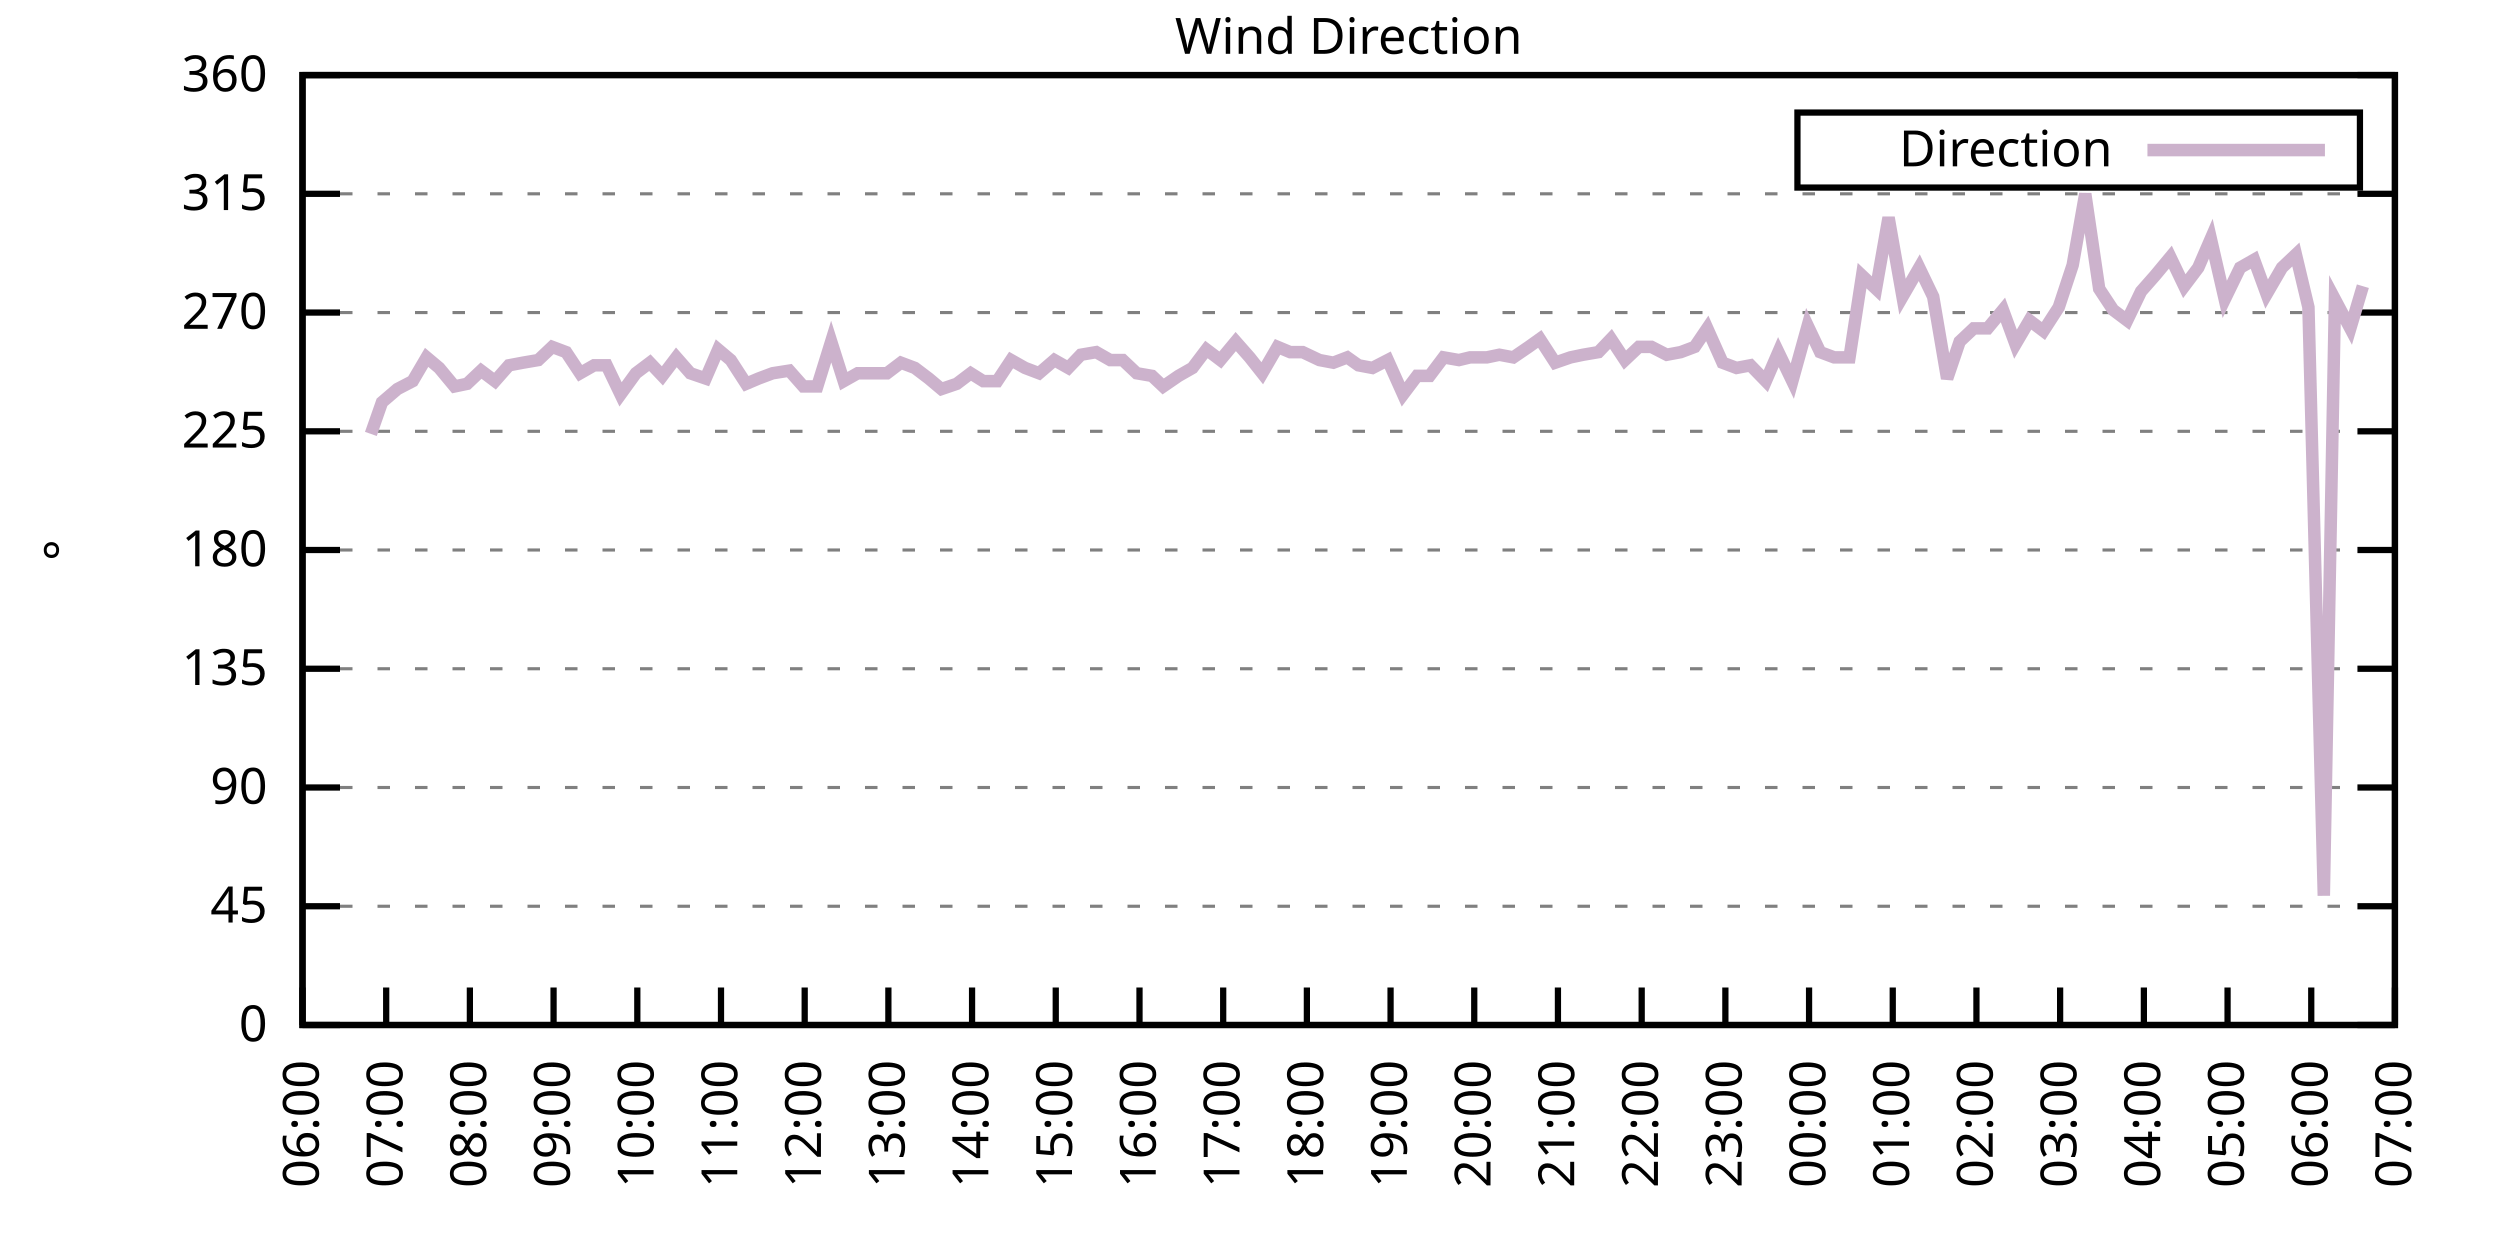
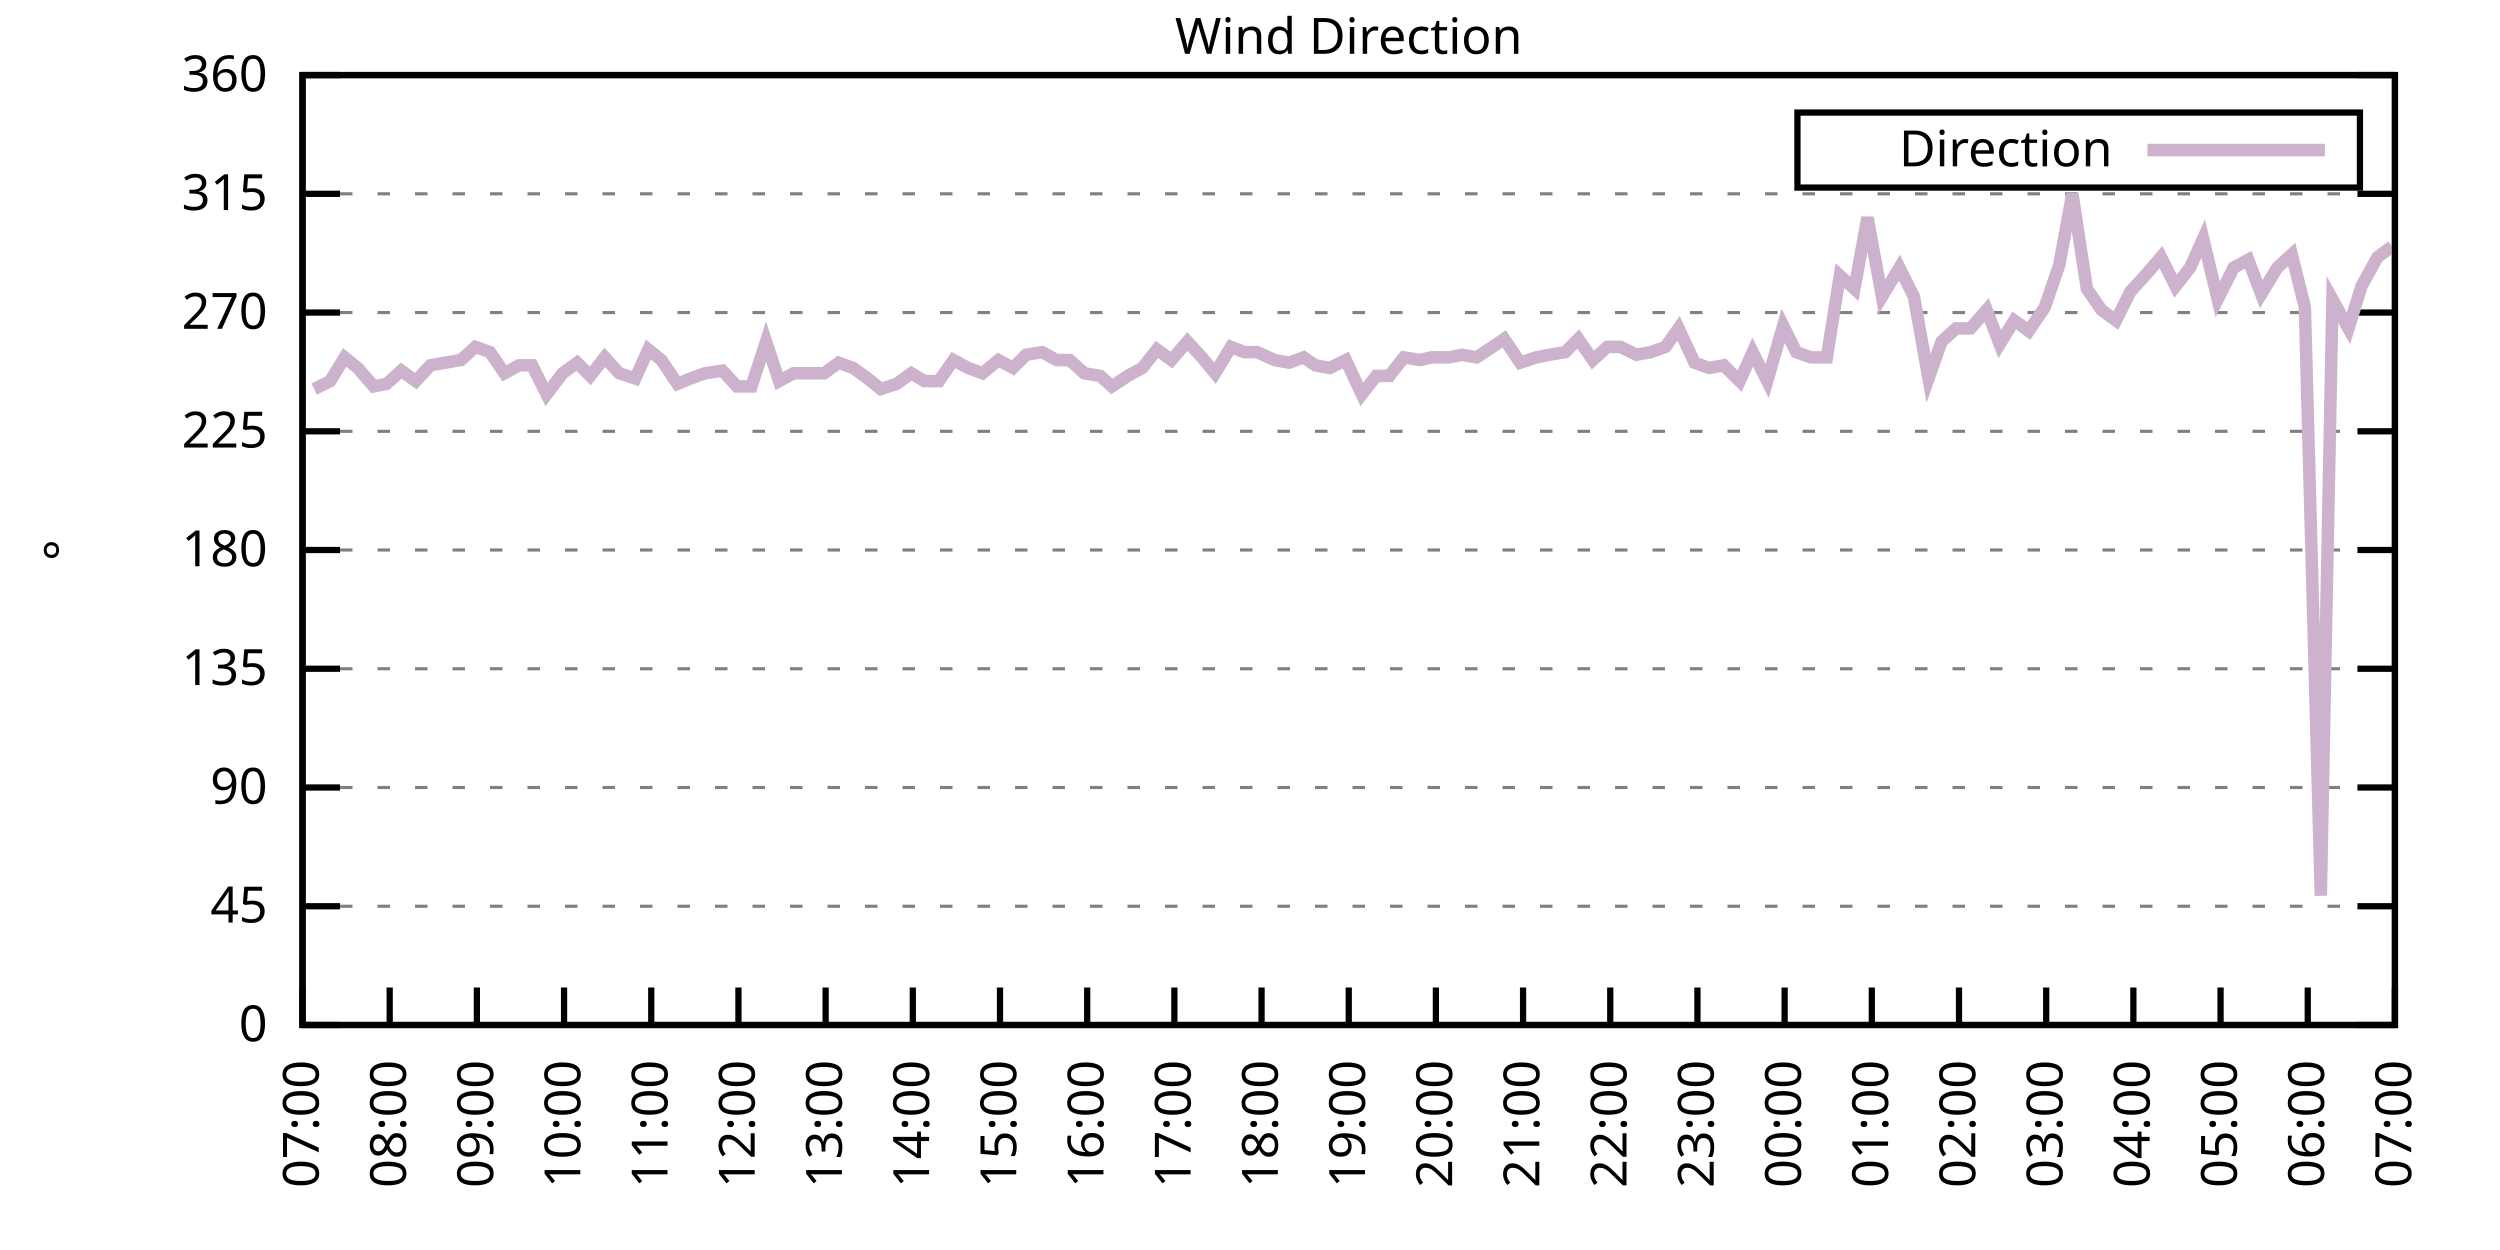
<svg xmlns="http://www.w3.org/2000/svg" xmlns:xlink="http://www.w3.org/1999/xlink" width="400" height="200" viewBox="0 0 400 200">
  <g id="gnuplot_canvas">
    <rect x="0" y="0" width="400" height="200" fill="none" />
    <defs>
      <circle id="gpDot" r="0.5" stroke-width="0.5" stroke="currentColor" />
      <path id="gpPt0" stroke-width="0.333" stroke="currentColor" d="M-1,0 h2 M0,-1 v2" />
      <path id="gpPt1" stroke-width="0.333" stroke="currentColor" d="M-1,-1 L1,1 M1,-1 L-1,1" />
      <path id="gpPt2" stroke-width="0.333" stroke="currentColor" d="M-1,0 L1,0 M0,-1 L0,1 M-1,-1 L1,1 M-1,1 L1,-1" />
      <rect id="gpPt3" stroke-width="0.333" stroke="currentColor" x="-1" y="-1" width="2" height="2" />
      <rect id="gpPt4" stroke-width="0.333" stroke="currentColor" fill="currentColor" x="-1" y="-1" width="2" height="2" />
      <circle id="gpPt5" stroke-width="0.333" stroke="currentColor" cx="0" cy="0" r="1" />
      <use xlink:href="#gpPt5" id="gpPt6" fill="currentColor" stroke="none" />
      <path id="gpPt7" stroke-width="0.333" stroke="currentColor" d="M0,-1.33 L-1.33,0.67 L1.33,0.67 z" />
      <use xlink:href="#gpPt7" id="gpPt8" fill="currentColor" stroke="none" />
      <use xlink:href="#gpPt7" id="gpPt9" stroke="currentColor" transform="rotate(180)" />
      <use xlink:href="#gpPt9" id="gpPt10" fill="currentColor" stroke="none" />
      <use xlink:href="#gpPt3" id="gpPt11" stroke="currentColor" transform="rotate(45)" />
      <use xlink:href="#gpPt11" id="gpPt12" fill="currentColor" stroke="none" />
      <path id="gpPt13" stroke-width="0.333" stroke="currentColor" d="M0,1.330 L1.265,0.411 L0.782,-1.067 L-0.782,-1.076 L-1.265,0.411 z" />
      <use xlink:href="#gpPt13" id="gpPt14" fill="currentColor" stroke="none" />
      <filter id="textbox" filterUnits="objectBoundingBox" x="0" y="0" height="1" width="1">
        <feFlood flood-color="white" flood-opacity="1" result="bgnd" />
        <feComposite in="SourceGraphic" in2="bgnd" operator="atop" />
      </filter>
      <filter id="greybox" filterUnits="objectBoundingBox" x="0" y="0" height="1" width="1">
        <feFlood flood-color="lightgrey" flood-opacity="1" result="grey" />
        <feComposite in="SourceGraphic" in2="grey" operator="atop" />
      </filter>
    </defs>
    <g fill="none" color="white" stroke="currentColor" stroke-width="1.00" stroke-linecap="butt" stroke-linejoin="miter">
</g>
    <g fill="none" color="black" stroke="currentColor" stroke-width="1.00" stroke-linecap="butt" stroke-linejoin="miter">
      <g stroke="none" shape-rendering="crispEdges">
        <polygon fill="rgb(255, 255, 255)" points="48.40,164.00 383.18,164.00 383.18,12.02 48.40,12.02 " />
      </g>
    </g>
    <g fill="none" color="black" stroke="currentColor" stroke-width="1.00" stroke-linecap="butt" stroke-linejoin="miter">
</g>
    <g fill="none" color="black" stroke="black" stroke-width="0.50" stroke-linecap="butt" stroke-linejoin="miter">
</g>
    <g fill="none" color="gray" stroke="currentColor" stroke-width="0.50" stroke-linecap="butt" stroke-linejoin="miter">
      <path stroke="gray" stroke-dasharray="2,4" class="gridline" d="M48.40,164.00 L383.19,164.00  " />
    </g>
    <g fill="none" color="gray" stroke="gray" stroke-width="1.00" stroke-linecap="butt" stroke-linejoin="miter">
</g>
    <g fill="none" color="black" stroke="currentColor" stroke-width="1.00" stroke-linecap="butt" stroke-linejoin="miter">
      <path stroke="black" d="M48.40,164.00 L54.40,164.00 M383.19,164.00 L377.19,164.00  " />
      <g transform="translate(42.80,166.60)" stroke="none" fill="black" font-family="Sans" font-size="8.00" text-anchor="end">
        <text>
          <tspan font-family="Sans"> 0</tspan>
        </text>
      </g>
    </g>
    <g fill="none" color="black" stroke="currentColor" stroke-width="1.00" stroke-linecap="butt" stroke-linejoin="miter">
</g>
    <g fill="none" color="black" stroke="black" stroke-width="0.50" stroke-linecap="butt" stroke-linejoin="miter">
</g>
    <g fill="none" color="gray" stroke="currentColor" stroke-width="0.50" stroke-linecap="butt" stroke-linejoin="miter">
      <path stroke="gray" stroke-dasharray="2,4" class="gridline" d="M48.40,145.00 L383.19,145.00  " />
    </g>
    <g fill="none" color="gray" stroke="gray" stroke-width="1.00" stroke-linecap="butt" stroke-linejoin="miter">
</g>
    <g fill="none" color="black" stroke="currentColor" stroke-width="1.00" stroke-linecap="butt" stroke-linejoin="miter">
      <path stroke="black" d="M48.40,145.00 L54.40,145.00 M383.19,145.00 L377.19,145.00  " />
      <g transform="translate(42.80,147.60)" stroke="none" fill="black" font-family="Sans" font-size="8.00" text-anchor="end">
        <text>
          <tspan font-family="Sans"> 45</tspan>
        </text>
      </g>
    </g>
    <g fill="none" color="black" stroke="currentColor" stroke-width="1.00" stroke-linecap="butt" stroke-linejoin="miter">
</g>
    <g fill="none" color="black" stroke="black" stroke-width="0.50" stroke-linecap="butt" stroke-linejoin="miter">
</g>
    <g fill="none" color="gray" stroke="currentColor" stroke-width="0.50" stroke-linecap="butt" stroke-linejoin="miter">
      <path stroke="gray" stroke-dasharray="2,4" class="gridline" d="M48.40,126.00 L383.19,126.00  " />
    </g>
    <g fill="none" color="gray" stroke="gray" stroke-width="1.00" stroke-linecap="butt" stroke-linejoin="miter">
</g>
    <g fill="none" color="black" stroke="currentColor" stroke-width="1.00" stroke-linecap="butt" stroke-linejoin="miter">
      <path stroke="black" d="M48.40,126.00 L54.40,126.00 M383.19,126.00 L377.19,126.00  " />
      <g transform="translate(42.80,128.60)" stroke="none" fill="black" font-family="Sans" font-size="8.00" text-anchor="end">
        <text>
          <tspan font-family="Sans"> 90</tspan>
        </text>
      </g>
    </g>
    <g fill="none" color="black" stroke="currentColor" stroke-width="1.00" stroke-linecap="butt" stroke-linejoin="miter">
</g>
    <g fill="none" color="black" stroke="black" stroke-width="0.50" stroke-linecap="butt" stroke-linejoin="miter">
</g>
    <g fill="none" color="gray" stroke="currentColor" stroke-width="0.50" stroke-linecap="butt" stroke-linejoin="miter">
      <path stroke="gray" stroke-dasharray="2,4" class="gridline" d="M48.40,107.00 L383.19,107.00  " />
    </g>
    <g fill="none" color="gray" stroke="gray" stroke-width="1.00" stroke-linecap="butt" stroke-linejoin="miter">
</g>
    <g fill="none" color="black" stroke="currentColor" stroke-width="1.00" stroke-linecap="butt" stroke-linejoin="miter">
      <path stroke="black" d="M48.40,107.00 L54.40,107.00 M383.19,107.00 L377.19,107.00  " />
      <g transform="translate(42.80,109.60)" stroke="none" fill="black" font-family="Sans" font-size="8.00" text-anchor="end">
        <text>
          <tspan font-family="Sans"> 135</tspan>
        </text>
      </g>
    </g>
    <g fill="none" color="black" stroke="currentColor" stroke-width="1.00" stroke-linecap="butt" stroke-linejoin="miter">
</g>
    <g fill="none" color="black" stroke="black" stroke-width="0.50" stroke-linecap="butt" stroke-linejoin="miter">
</g>
    <g fill="none" color="gray" stroke="currentColor" stroke-width="0.50" stroke-linecap="butt" stroke-linejoin="miter">
      <path stroke="gray" stroke-dasharray="2,4" class="gridline" d="M48.40,88.00 L383.19,88.00  " />
    </g>
    <g fill="none" color="gray" stroke="gray" stroke-width="1.00" stroke-linecap="butt" stroke-linejoin="miter">
</g>
    <g fill="none" color="black" stroke="currentColor" stroke-width="1.00" stroke-linecap="butt" stroke-linejoin="miter">
      <path stroke="black" d="M48.40,88.00 L54.40,88.00 M383.19,88.00 L377.19,88.00  " />
      <g transform="translate(42.80,90.60)" stroke="none" fill="black" font-family="Sans" font-size="8.00" text-anchor="end">
        <text>
          <tspan font-family="Sans"> 180</tspan>
        </text>
      </g>
    </g>
    <g fill="none" color="black" stroke="currentColor" stroke-width="1.00" stroke-linecap="butt" stroke-linejoin="miter">
</g>
    <g fill="none" color="black" stroke="black" stroke-width="0.50" stroke-linecap="butt" stroke-linejoin="miter">
</g>
    <g fill="none" color="gray" stroke="currentColor" stroke-width="0.50" stroke-linecap="butt" stroke-linejoin="miter">
      <path stroke="gray" stroke-dasharray="2,4" class="gridline" d="M48.40,69.01 L383.19,69.01  " />
    </g>
    <g fill="none" color="gray" stroke="gray" stroke-width="1.00" stroke-linecap="butt" stroke-linejoin="miter">
</g>
    <g fill="none" color="black" stroke="currentColor" stroke-width="1.00" stroke-linecap="butt" stroke-linejoin="miter">
      <path stroke="black" d="M48.40,69.01 L54.40,69.01 M383.19,69.01 L377.19,69.01  " />
      <g transform="translate(42.80,71.61)" stroke="none" fill="black" font-family="Sans" font-size="8.00" text-anchor="end">
        <text>
          <tspan font-family="Sans"> 225</tspan>
        </text>
      </g>
    </g>
    <g fill="none" color="black" stroke="currentColor" stroke-width="1.00" stroke-linecap="butt" stroke-linejoin="miter">
</g>
    <g fill="none" color="black" stroke="black" stroke-width="0.50" stroke-linecap="butt" stroke-linejoin="miter">
</g>
    <g fill="none" color="gray" stroke="currentColor" stroke-width="0.50" stroke-linecap="butt" stroke-linejoin="miter">
      <path stroke="gray" stroke-dasharray="2,4" class="gridline" d="M48.40,50.01 L383.19,50.01  " />
    </g>
    <g fill="none" color="gray" stroke="gray" stroke-width="1.00" stroke-linecap="butt" stroke-linejoin="miter">
</g>
    <g fill="none" color="black" stroke="currentColor" stroke-width="1.00" stroke-linecap="butt" stroke-linejoin="miter">
      <path stroke="black" d="M48.40,50.01 L54.40,50.01 M383.19,50.01 L377.19,50.01  " />
      <g transform="translate(42.80,52.61)" stroke="none" fill="black" font-family="Sans" font-size="8.00" text-anchor="end">
        <text>
          <tspan font-family="Sans"> 270</tspan>
        </text>
      </g>
    </g>
    <g fill="none" color="black" stroke="currentColor" stroke-width="1.00" stroke-linecap="butt" stroke-linejoin="miter">
</g>
    <g fill="none" color="black" stroke="black" stroke-width="0.50" stroke-linecap="butt" stroke-linejoin="miter">
</g>
    <g fill="none" color="gray" stroke="currentColor" stroke-width="0.50" stroke-linecap="butt" stroke-linejoin="miter">
      <path stroke="gray" stroke-dasharray="2,4" class="gridline" d="M48.40,31.01 L383.19,31.01  " />
    </g>
    <g fill="none" color="gray" stroke="gray" stroke-width="1.00" stroke-linecap="butt" stroke-linejoin="miter">
</g>
    <g fill="none" color="black" stroke="currentColor" stroke-width="1.00" stroke-linecap="butt" stroke-linejoin="miter">
      <path stroke="black" d="M48.40,31.01 L54.40,31.01 M383.19,31.01 L377.19,31.01  " />
      <g transform="translate(42.80,33.61)" stroke="none" fill="black" font-family="Sans" font-size="8.00" text-anchor="end">
        <text>
          <tspan font-family="Sans"> 315</tspan>
        </text>
      </g>
    </g>
    <g fill="none" color="black" stroke="currentColor" stroke-width="1.00" stroke-linecap="butt" stroke-linejoin="miter">
</g>
    <g fill="none" color="black" stroke="black" stroke-width="0.50" stroke-linecap="butt" stroke-linejoin="miter">
</g>
    <g fill="none" color="gray" stroke="currentColor" stroke-width="0.50" stroke-linecap="butt" stroke-linejoin="miter">
      <path stroke="gray" stroke-dasharray="2,4" class="gridline" d="M48.40,12.01 L383.19,12.01  " />
    </g>
    <g fill="none" color="gray" stroke="gray" stroke-width="1.00" stroke-linecap="butt" stroke-linejoin="miter">
</g>
    <g fill="none" color="black" stroke="currentColor" stroke-width="1.00" stroke-linecap="butt" stroke-linejoin="miter">
      <path stroke="black" d="M48.40,12.01 L54.40,12.01 M383.19,12.01 L377.19,12.01  " />
      <g transform="translate(42.80,14.61)" stroke="none" fill="black" font-family="Sans" font-size="8.00" text-anchor="end">
        <text>
          <tspan font-family="Sans"> 360</tspan>
        </text>
      </g>
    </g>
    <g fill="none" color="black" stroke="currentColor" stroke-width="1.00" stroke-linecap="butt" stroke-linejoin="miter">
      <path stroke="black" d="M48.40,164.00 L48.40,158.00  " />
      <g transform="translate(51.00,169.60) rotate(270.00)" stroke="none" fill="black" font-family="Sans" font-size="8.00" text-anchor="end">
        <text>
-           <tspan font-family="Sans">06:00</tspan>
-         </text>
-       </g>
-     </g>
-     <g fill="none" color="black" stroke="currentColor" stroke-width="1.00" stroke-linecap="butt" stroke-linejoin="miter">
-       <path stroke="black" d="M61.79,164.00 L61.79,158.00  " />
-       <g transform="translate(64.39,169.60) rotate(270.00)" stroke="none" fill="black" font-family="Sans" font-size="8.00" text-anchor="end">
-         <text>
          <tspan font-family="Sans">07:00</tspan>
        </text>
      </g>
    </g>
    <g fill="none" color="black" stroke="currentColor" stroke-width="1.00" stroke-linecap="butt" stroke-linejoin="miter">
-       <path stroke="black" d="M75.18,164.00 L75.18,158.00  " />
-       <g transform="translate(77.78,169.60) rotate(270.00)" stroke="none" fill="black" font-family="Sans" font-size="8.00" text-anchor="end">
+       <path stroke="black" d="M62.35,164.00 L62.35,158.00  " />
+       <g transform="translate(64.95,169.60) rotate(270.00)" stroke="none" fill="black" font-family="Sans" font-size="8.00" text-anchor="end">
        <text>
          <tspan font-family="Sans">08:00</tspan>
        </text>
      </g>
    </g>
    <g fill="none" color="black" stroke="currentColor" stroke-width="1.00" stroke-linecap="butt" stroke-linejoin="miter">
-       <path stroke="black" d="M88.57,164.00 L88.57,158.00  " />
-       <g transform="translate(91.17,169.60) rotate(270.00)" stroke="none" fill="black" font-family="Sans" font-size="8.00" text-anchor="end">
+       <path stroke="black" d="M76.30,164.00 L76.30,158.00  " />
+       <g transform="translate(78.90,169.60) rotate(270.00)" stroke="none" fill="black" font-family="Sans" font-size="8.00" text-anchor="end">
        <text>
          <tspan font-family="Sans">09:00</tspan>
        </text>
      </g>
    </g>
    <g fill="none" color="black" stroke="currentColor" stroke-width="1.00" stroke-linecap="butt" stroke-linejoin="miter">
-       <path stroke="black" d="M101.97,164.00 L101.97,158.00  " />
-       <g transform="translate(104.57,169.60) rotate(270.00)" stroke="none" fill="black" font-family="Sans" font-size="8.00" text-anchor="end">
+       <path stroke="black" d="M90.25,164.00 L90.25,158.00  " />
+       <g transform="translate(92.85,169.60) rotate(270.00)" stroke="none" fill="black" font-family="Sans" font-size="8.00" text-anchor="end">
        <text>
          <tspan font-family="Sans">10:00</tspan>
        </text>
      </g>
    </g>
    <g fill="none" color="black" stroke="currentColor" stroke-width="1.00" stroke-linecap="butt" stroke-linejoin="miter">
-       <path stroke="black" d="M115.36,164.00 L115.36,158.00  " />
-       <g transform="translate(117.96,169.60) rotate(270.00)" stroke="none" fill="black" font-family="Sans" font-size="8.00" text-anchor="end">
+       <path stroke="black" d="M104.20,164.00 L104.20,158.00  " />
+       <g transform="translate(106.80,169.60) rotate(270.00)" stroke="none" fill="black" font-family="Sans" font-size="8.00" text-anchor="end">
        <text>
          <tspan font-family="Sans">11:00</tspan>
        </text>
      </g>
    </g>
    <g fill="none" color="black" stroke="currentColor" stroke-width="1.00" stroke-linecap="butt" stroke-linejoin="miter">
-       <path stroke="black" d="M128.75,164.00 L128.75,158.00  " />
-       <g transform="translate(131.35,169.60) rotate(270.00)" stroke="none" fill="black" font-family="Sans" font-size="8.00" text-anchor="end">
+       <path stroke="black" d="M118.15,164.00 L118.15,158.00  " />
+       <g transform="translate(120.75,169.60) rotate(270.00)" stroke="none" fill="black" font-family="Sans" font-size="8.00" text-anchor="end">
        <text>
          <tspan font-family="Sans">12:00</tspan>
        </text>
      </g>
    </g>
    <g fill="none" color="black" stroke="currentColor" stroke-width="1.00" stroke-linecap="butt" stroke-linejoin="miter">
-       <path stroke="black" d="M142.14,164.00 L142.14,158.00  " />
-       <g transform="translate(144.74,169.60) rotate(270.00)" stroke="none" fill="black" font-family="Sans" font-size="8.00" text-anchor="end">
+       <path stroke="black" d="M132.10,164.00 L132.10,158.00  " />
+       <g transform="translate(134.70,169.60) rotate(270.00)" stroke="none" fill="black" font-family="Sans" font-size="8.00" text-anchor="end">
        <text>
          <tspan font-family="Sans">13:00</tspan>
        </text>
      </g>
    </g>
    <g fill="none" color="black" stroke="currentColor" stroke-width="1.00" stroke-linecap="butt" stroke-linejoin="miter">
-       <path stroke="black" d="M155.53,164.00 L155.53,158.00  " />
-       <g transform="translate(158.13,169.60) rotate(270.00)" stroke="none" fill="black" font-family="Sans" font-size="8.00" text-anchor="end">
+       <path stroke="black" d="M146.05,164.00 L146.05,158.00  " />
+       <g transform="translate(148.65,169.60) rotate(270.00)" stroke="none" fill="black" font-family="Sans" font-size="8.00" text-anchor="end">
        <text>
          <tspan font-family="Sans">14:00</tspan>
        </text>
      </g>
    </g>
    <g fill="none" color="black" stroke="currentColor" stroke-width="1.00" stroke-linecap="butt" stroke-linejoin="miter">
-       <path stroke="black" d="M168.92,164.00 L168.92,158.00  " />
-       <g transform="translate(171.52,169.60) rotate(270.00)" stroke="none" fill="black" font-family="Sans" font-size="8.00" text-anchor="end">
+       <path stroke="black" d="M160.00,164.00 L160.00,158.00  " />
+       <g transform="translate(162.60,169.60) rotate(270.00)" stroke="none" fill="black" font-family="Sans" font-size="8.00" text-anchor="end">
        <text>
          <tspan font-family="Sans">15:00</tspan>
        </text>
      </g>
    </g>
    <g fill="none" color="black" stroke="currentColor" stroke-width="1.00" stroke-linecap="butt" stroke-linejoin="miter">
-       <path stroke="black" d="M182.32,164.00 L182.32,158.00  " />
-       <g transform="translate(184.92,169.60) rotate(270.00)" stroke="none" fill="black" font-family="Sans" font-size="8.00" text-anchor="end">
+       <path stroke="black" d="M173.95,164.00 L173.95,158.00  " />
+       <g transform="translate(176.55,169.60) rotate(270.00)" stroke="none" fill="black" font-family="Sans" font-size="8.00" text-anchor="end">
        <text>
          <tspan font-family="Sans">16:00</tspan>
        </text>
      </g>
    </g>
    <g fill="none" color="black" stroke="currentColor" stroke-width="1.00" stroke-linecap="butt" stroke-linejoin="miter">
-       <path stroke="black" d="M195.71,164.00 L195.71,158.00  " />
-       <g transform="translate(198.31,169.60) rotate(270.00)" stroke="none" fill="black" font-family="Sans" font-size="8.00" text-anchor="end">
+       <path stroke="black" d="M187.90,164.00 L187.90,158.00  " />
+       <g transform="translate(190.50,169.60) rotate(270.00)" stroke="none" fill="black" font-family="Sans" font-size="8.00" text-anchor="end">
        <text>
          <tspan font-family="Sans">17:00</tspan>
        </text>
      </g>
    </g>
    <g fill="none" color="black" stroke="currentColor" stroke-width="1.00" stroke-linecap="butt" stroke-linejoin="miter">
-       <path stroke="black" d="M209.10,164.00 L209.10,158.00  " />
-       <g transform="translate(211.70,169.60) rotate(270.00)" stroke="none" fill="black" font-family="Sans" font-size="8.00" text-anchor="end">
+       <path stroke="black" d="M201.85,164.00 L201.85,158.00  " />
+       <g transform="translate(204.45,169.60) rotate(270.00)" stroke="none" fill="black" font-family="Sans" font-size="8.00" text-anchor="end">
        <text>
          <tspan font-family="Sans">18:00</tspan>
        </text>
      </g>
    </g>
    <g fill="none" color="black" stroke="currentColor" stroke-width="1.00" stroke-linecap="butt" stroke-linejoin="miter">
-       <path stroke="black" d="M222.49,164.00 L222.49,158.00  " />
-       <g transform="translate(225.09,169.60) rotate(270.00)" stroke="none" fill="black" font-family="Sans" font-size="8.00" text-anchor="end">
+       <path stroke="black" d="M215.80,164.00 L215.80,158.00  " />
+       <g transform="translate(218.40,169.60) rotate(270.00)" stroke="none" fill="black" font-family="Sans" font-size="8.00" text-anchor="end">
        <text>
          <tspan font-family="Sans">19:00</tspan>
        </text>
      </g>
    </g>
    <g fill="none" color="black" stroke="currentColor" stroke-width="1.00" stroke-linecap="butt" stroke-linejoin="miter">
-       <path stroke="black" d="M235.88,164.00 L235.88,158.00  " />
-       <g transform="translate(238.48,169.60) rotate(270.00)" stroke="none" fill="black" font-family="Sans" font-size="8.00" text-anchor="end">
+       <path stroke="black" d="M229.74,164.00 L229.74,158.00  " />
+       <g transform="translate(232.34,169.60) rotate(270.00)" stroke="none" fill="black" font-family="Sans" font-size="8.00" text-anchor="end">
        <text>
          <tspan font-family="Sans">20:00</tspan>
        </text>
      </g>
    </g>
    <g fill="none" color="black" stroke="currentColor" stroke-width="1.00" stroke-linecap="butt" stroke-linejoin="miter">
-       <path stroke="black" d="M249.27,164.00 L249.27,158.00  " />
-       <g transform="translate(251.87,169.60) rotate(270.00)" stroke="none" fill="black" font-family="Sans" font-size="8.00" text-anchor="end">
+       <path stroke="black" d="M243.69,164.00 L243.69,158.00  " />
+       <g transform="translate(246.29,169.60) rotate(270.00)" stroke="none" fill="black" font-family="Sans" font-size="8.00" text-anchor="end">
        <text>
          <tspan font-family="Sans">21:00</tspan>
        </text>
      </g>
    </g>
    <g fill="none" color="black" stroke="currentColor" stroke-width="1.00" stroke-linecap="butt" stroke-linejoin="miter">
-       <path stroke="black" d="M262.67,164.00 L262.67,158.00  " />
-       <g transform="translate(265.27,169.60) rotate(270.00)" stroke="none" fill="black" font-family="Sans" font-size="8.00" text-anchor="end">
+       <path stroke="black" d="M257.64,164.00 L257.64,158.00  " />
+       <g transform="translate(260.24,169.60) rotate(270.00)" stroke="none" fill="black" font-family="Sans" font-size="8.00" text-anchor="end">
        <text>
          <tspan font-family="Sans">22:00</tspan>
        </text>
      </g>
    </g>
    <g fill="none" color="black" stroke="currentColor" stroke-width="1.00" stroke-linecap="butt" stroke-linejoin="miter">
-       <path stroke="black" d="M276.06,164.00 L276.06,158.00  " />
-       <g transform="translate(278.66,169.60) rotate(270.00)" stroke="none" fill="black" font-family="Sans" font-size="8.00" text-anchor="end">
+       <path stroke="black" d="M271.59,164.00 L271.59,158.00  " />
+       <g transform="translate(274.19,169.60) rotate(270.00)" stroke="none" fill="black" font-family="Sans" font-size="8.00" text-anchor="end">
        <text>
          <tspan font-family="Sans">23:00</tspan>
        </text>
      </g>
    </g>
    <g fill="none" color="black" stroke="currentColor" stroke-width="1.00" stroke-linecap="butt" stroke-linejoin="miter">
-       <path stroke="black" d="M289.45,164.00 L289.45,158.00  " />
-       <g transform="translate(292.05,169.60) rotate(270.00)" stroke="none" fill="black" font-family="Sans" font-size="8.00" text-anchor="end">
+       <path stroke="black" d="M285.54,164.00 L285.54,158.00  " />
+       <g transform="translate(288.14,169.60) rotate(270.00)" stroke="none" fill="black" font-family="Sans" font-size="8.00" text-anchor="end">
        <text>
          <tspan font-family="Sans">00:00</tspan>
        </text>
      </g>
    </g>
    <g fill="none" color="black" stroke="currentColor" stroke-width="1.00" stroke-linecap="butt" stroke-linejoin="miter">
-       <path stroke="black" d="M302.84,164.00 L302.84,158.00  " />
-       <g transform="translate(305.44,169.60) rotate(270.00)" stroke="none" fill="black" font-family="Sans" font-size="8.00" text-anchor="end">
+       <path stroke="black" d="M299.49,164.00 L299.49,158.00  " />
+       <g transform="translate(302.09,169.60) rotate(270.00)" stroke="none" fill="black" font-family="Sans" font-size="8.00" text-anchor="end">
        <text>
          <tspan font-family="Sans">01:00</tspan>
        </text>
      </g>
    </g>
    <g fill="none" color="black" stroke="currentColor" stroke-width="1.00" stroke-linecap="butt" stroke-linejoin="miter">
-       <path stroke="black" d="M316.23,164.00 L316.23,158.00  " />
-       <g transform="translate(318.83,169.60) rotate(270.00)" stroke="none" fill="black" font-family="Sans" font-size="8.00" text-anchor="end">
+       <path stroke="black" d="M313.44,164.00 L313.44,158.00  " />
+       <g transform="translate(316.04,169.60) rotate(270.00)" stroke="none" fill="black" font-family="Sans" font-size="8.00" text-anchor="end">
        <text>
          <tspan font-family="Sans">02:00</tspan>
        </text>
      </g>
    </g>
    <g fill="none" color="black" stroke="currentColor" stroke-width="1.00" stroke-linecap="butt" stroke-linejoin="miter">
-       <path stroke="black" d="M329.62,164.00 L329.62,158.00  " />
-       <g transform="translate(332.22,169.60) rotate(270.00)" stroke="none" fill="black" font-family="Sans" font-size="8.00" text-anchor="end">
+       <path stroke="black" d="M327.39,164.00 L327.39,158.00  " />
+       <g transform="translate(329.99,169.60) rotate(270.00)" stroke="none" fill="black" font-family="Sans" font-size="8.00" text-anchor="end">
        <text>
          <tspan font-family="Sans">03:00</tspan>
        </text>
      </g>
    </g>
    <g fill="none" color="black" stroke="currentColor" stroke-width="1.00" stroke-linecap="butt" stroke-linejoin="miter">
-       <path stroke="black" d="M343.02,164.00 L343.02,158.00  " />
-       <g transform="translate(345.62,169.60) rotate(270.00)" stroke="none" fill="black" font-family="Sans" font-size="8.00" text-anchor="end">
+       <path stroke="black" d="M341.34,164.00 L341.34,158.00  " />
+       <g transform="translate(343.94,169.60) rotate(270.00)" stroke="none" fill="black" font-family="Sans" font-size="8.00" text-anchor="end">
        <text>
          <tspan font-family="Sans">04:00</tspan>
        </text>
      </g>
    </g>
    <g fill="none" color="black" stroke="currentColor" stroke-width="1.00" stroke-linecap="butt" stroke-linejoin="miter">
-       <path stroke="black" d="M356.41,164.00 L356.41,158.00  " />
-       <g transform="translate(359.01,169.60) rotate(270.00)" stroke="none" fill="black" font-family="Sans" font-size="8.00" text-anchor="end">
+       <path stroke="black" d="M355.29,164.00 L355.29,158.00  " />
+       <g transform="translate(357.89,169.60) rotate(270.00)" stroke="none" fill="black" font-family="Sans" font-size="8.00" text-anchor="end">
        <text>
          <tspan font-family="Sans">05:00</tspan>
        </text>
      </g>
    </g>
    <g fill="none" color="black" stroke="currentColor" stroke-width="1.00" stroke-linecap="butt" stroke-linejoin="miter">
-       <path stroke="black" d="M369.80,164.00 L369.80,158.00  " />
-       <g transform="translate(372.40,169.60) rotate(270.00)" stroke="none" fill="black" font-family="Sans" font-size="8.00" text-anchor="end">
+       <path stroke="black" d="M369.24,164.00 L369.24,158.00  " />
+       <g transform="translate(371.84,169.60) rotate(270.00)" stroke="none" fill="black" font-family="Sans" font-size="8.00" text-anchor="end">
        <text>
          <tspan font-family="Sans">06:00</tspan>
        </text>
      </g>
    </g>
    <g fill="none" color="black" stroke="currentColor" stroke-width="1.00" stroke-linecap="butt" stroke-linejoin="miter">
      <path stroke="black" d="M383.19,164.00 L383.19,158.00  " />
      <g transform="translate(385.79,169.60) rotate(270.00)" stroke="none" fill="black" font-family="Sans" font-size="8.00" text-anchor="end">
        <text>
          <tspan font-family="Sans">07:00</tspan>
        </text>
      </g>
    </g>
    <g fill="none" color="black" stroke="currentColor" stroke-width="1.00" stroke-linecap="butt" stroke-linejoin="miter">
</g>
    <g fill="none" color="black" stroke="currentColor" stroke-width="1.00" stroke-linecap="butt" stroke-linejoin="miter">
      <path stroke="black" d="M48.40,12.01 L48.40,164.00 L383.19,164.00 L383.19,12.01 L48.40,12.01 Z  " />
    </g>
    <g fill="none" color="black" stroke="currentColor" stroke-width="1.00" stroke-linecap="butt" stroke-linejoin="miter">
</g>
    <g fill="none" color="black" stroke="currentColor" stroke-width="1.00" stroke-linecap="butt" stroke-linejoin="miter">
      <path stroke="black" d="M287.59,30.01 L287.59,18.01 L377.59,18.01 L377.59,30.01 L287.59,30.01 Z  " />
    </g>
    <g id="Wind_direction_plot_1">
      <g fill="none" color="white" stroke="black" stroke-width="2.00" stroke-linecap="butt" stroke-linejoin="miter">
</g>
      <g fill="none" color="black" stroke="currentColor" stroke-width="2.00" stroke-linecap="butt" stroke-linejoin="miter">
        <g transform="translate(337.99,26.61)" stroke="none" fill="black" font-family="Sans" font-size="8.00" text-anchor="end">
          <text>
            <tspan font-family="Sans">Direction</tspan>
          </text>
        </g>
      </g>
      <g fill="none" color="black" stroke="currentColor" stroke-width="2.00" stroke-linecap="butt" stroke-linejoin="miter">
-         <path stroke="rgb(204, 178, 204)" d="M343.59,24.01 L371.99,24.01 M59.34,69.43 L61.12,64.36 L63.58,62.25 L66.03,60.98 L68.26,57.18 L70.27,58.87   L72.73,61.83 L74.74,61.41 L76.97,59.30 L79.20,60.98 L81.43,58.45 L83.66,58.03 L86.12,57.61 L88.35,55.50   L90.58,56.34 L92.82,59.72 L95.05,58.45 L97.06,58.45 L99.29,63.10 L101.74,59.72 L103.98,58.03 L105.98,60.14   L108.22,57.18 L110.45,59.72 L112.90,60.56 L114.91,55.92 L116.92,57.61 L119.38,61.41 L121.38,60.56 L123.62,59.72   L126.29,59.30 L128.53,61.83 L130.76,61.83 L132.99,54.65 L135.00,60.98 L137.23,59.72 L139.69,59.72 L141.92,59.72   L144.15,58.03 L146.38,58.87 L148.61,60.56 L150.62,62.25 L153.08,61.41 L155.31,59.72 L157.32,60.98 L159.55,60.98   L161.78,57.61 L164.01,58.87 L166.25,59.72 L168.70,57.61 L170.93,58.87 L172.94,56.76 L175.40,56.34 L177.63,57.61   L179.64,57.61 L181.87,59.72 L184.32,60.14 L186.11,61.83 L188.57,60.14 L190.80,58.87 L193.03,55.92 L195.26,57.61   L197.72,54.65 L199.95,57.18 L201.96,59.72 L204.41,55.50 L206.42,56.34 L208.43,56.34 L211.11,57.61 L213.34,58.03   L215.57,57.18 L217.36,58.45 L219.59,58.87 L222.04,57.61 L224.50,63.10 L226.73,60.14 L228.74,60.14 L230.97,57.18   L233.43,57.61 L235.21,57.18 L237.89,57.18 L239.90,56.76 L242.13,57.18 L244.59,55.50 L246.37,54.23 L248.83,58.03   L251.28,57.18 L253.29,56.76 L255.75,56.34 L257.76,54.23 L259.99,57.61 L262.22,55.50 L264.23,55.50 L266.68,56.76   L268.92,56.34 L271.15,55.50 L273.16,52.54 L275.61,58.03 L277.84,58.87 L280.07,58.45 L282.53,60.98 L284.54,56.34   L286.77,60.98 L289.23,52.12 L291.23,56.34 L293.47,57.18 L295.92,57.18 L297.93,44.10 L300.16,46.21 L302.17,34.81   L304.40,47.47 L307.08,42.83 L309.31,47.47 L311.54,60.56 L313.55,54.65 L315.79,52.54 L318.02,52.54 L320.47,49.59   L322.48,55.07 L324.71,51.27 L326.95,52.96 L329.40,49.16 L331.63,42.41 L333.64,31.01 L335.87,46.21 L338.10,49.59   L340.34,51.27 L342.57,46.63 L344.80,44.10 L347.26,41.14 L349.49,45.79 L351.72,42.83 L353.73,38.19 L355.96,47.90   L358.42,42.83 L360.65,41.56 L362.66,47.05 L365.11,42.83 L367.34,40.72 L369.35,49.16 L371.81,143.31 L373.59,47.90   L376.05,52.54 L378.06,45.79  " />
+         <path stroke="rgb(204, 178, 204)" d="M343.59,24.01 L371.99,24.01 M50.26,62.25 L52.82,60.98 L55.14,57.18 L57.23,58.87 L59.79,61.83 L61.88,61.41   L64.21,59.30 L66.53,60.98 L68.86,58.45 L71.18,58.03 L73.74,57.61 L76.07,55.50 L78.39,56.34 L80.72,59.72   L83.04,58.45 L85.13,58.45 L87.46,63.10 L90.02,59.72 L92.34,58.03 L94.43,60.14 L96.76,57.18 L99.08,59.72   L101.64,60.56 L103.73,55.92 L105.83,57.61 L108.38,61.41 L110.48,60.56 L112.80,59.72 L115.59,59.30 L117.92,61.83   L120.24,61.83 L122.57,54.65 L124.66,60.98 L126.98,59.72 L129.54,59.72 L131.87,59.72 L134.19,58.03 L136.51,58.87   L138.84,60.56 L140.93,62.25 L143.49,61.41 L145.81,59.72 L147.91,60.98 L150.23,60.98 L152.56,57.61 L154.88,58.87   L157.21,59.72 L159.76,57.61 L162.09,58.87 L164.18,56.76 L166.74,56.34 L169.06,57.61 L171.16,57.61 L173.48,59.72   L176.04,60.14 L177.90,61.83 L180.46,60.14 L182.78,58.87 L185.11,55.92 L187.43,57.61 L189.99,54.65 L192.31,57.18   L194.41,59.72 L196.96,55.50 L199.06,56.34 L201.15,56.34 L203.94,57.61 L206.26,58.03 L208.59,57.18 L210.45,58.45   L212.77,58.87 L215.33,57.61 L217.89,63.10 L220.21,60.14 L222.30,60.14 L224.63,57.18 L227.19,57.61 L229.05,57.18   L231.84,57.18 L233.93,56.76 L236.25,57.18 L238.81,55.50 L240.67,54.23 L243.23,58.03 L245.79,57.18 L247.88,56.76   L250.44,56.34 L252.53,54.23 L254.85,57.61 L257.18,55.50 L259.27,55.50 L261.83,56.76 L264.15,56.34 L266.48,55.50   L268.57,52.54 L271.13,58.03 L273.45,58.87 L275.78,58.45 L278.34,60.98 L280.43,56.34 L282.75,60.98 L285.31,52.12   L287.40,56.34 L289.73,57.18 L292.29,57.18 L294.38,44.10 L296.70,46.21 L298.80,34.81 L301.12,47.47 L303.91,42.83   L306.23,47.47 L308.56,60.56 L310.65,54.65 L312.98,52.54 L315.30,52.54 L317.86,49.59 L319.95,55.07 L322.28,51.27   L324.60,52.96 L327.16,49.16 L329.48,42.41 L331.58,31.01 L333.90,46.21 L336.23,49.59 L338.55,51.27 L340.88,46.63   L343.20,44.10 L345.76,41.14 L348.08,45.79 L350.41,42.83 L352.50,38.19 L354.83,47.90 L357.38,42.83 L359.71,41.56   L361.80,47.05 L364.36,42.83 L366.68,40.72 L368.78,49.16 L371.33,143.31 L373.19,47.90 L375.75,52.54 L377.84,45.79   L380.40,41.14 L382.73,39.45  " />
      </g>
    </g>
    <g fill="none" color="black" stroke="currentColor" stroke-width="2.00" stroke-linecap="butt" stroke-linejoin="miter">
</g>
    <g fill="none" color="black" stroke="black" stroke-width="1.00" stroke-linecap="butt" stroke-linejoin="miter">
</g>
    <g fill="none" color="black" stroke="currentColor" stroke-width="1.00" stroke-linecap="butt" stroke-linejoin="miter">
      <path stroke="black" d="M48.40,12.01 L48.40,164.00 L383.19,164.00 L383.19,12.01 L48.40,12.01 Z  " />
      <g transform="translate(12.80,88.01) rotate(270.00)" stroke="none" fill="black" font-family="Sans" font-size="8.00" text-anchor="middle">
        <text>
          <tspan font-family="Sans">°</tspan>
        </text>
      </g>
    </g>
    <g fill="none" color="black" stroke="currentColor" stroke-width="1.00" stroke-linecap="butt" stroke-linejoin="miter">
</g>
    <g fill="none" color="black" stroke="currentColor" stroke-width="1.00" stroke-linecap="butt" stroke-linejoin="miter">
      <g transform="translate(215.79,8.61)" stroke="none" fill="black" font-family="Sans" font-size="8.00" text-anchor="middle">
        <text>
          <tspan font-family="Sans">Wind Direction</tspan>
        </text>
      </g>
    </g>
    <g fill="none" color="black" stroke="currentColor" stroke-width="1.00" stroke-linecap="butt" stroke-linejoin="miter">
</g>
  </g>
</svg>
